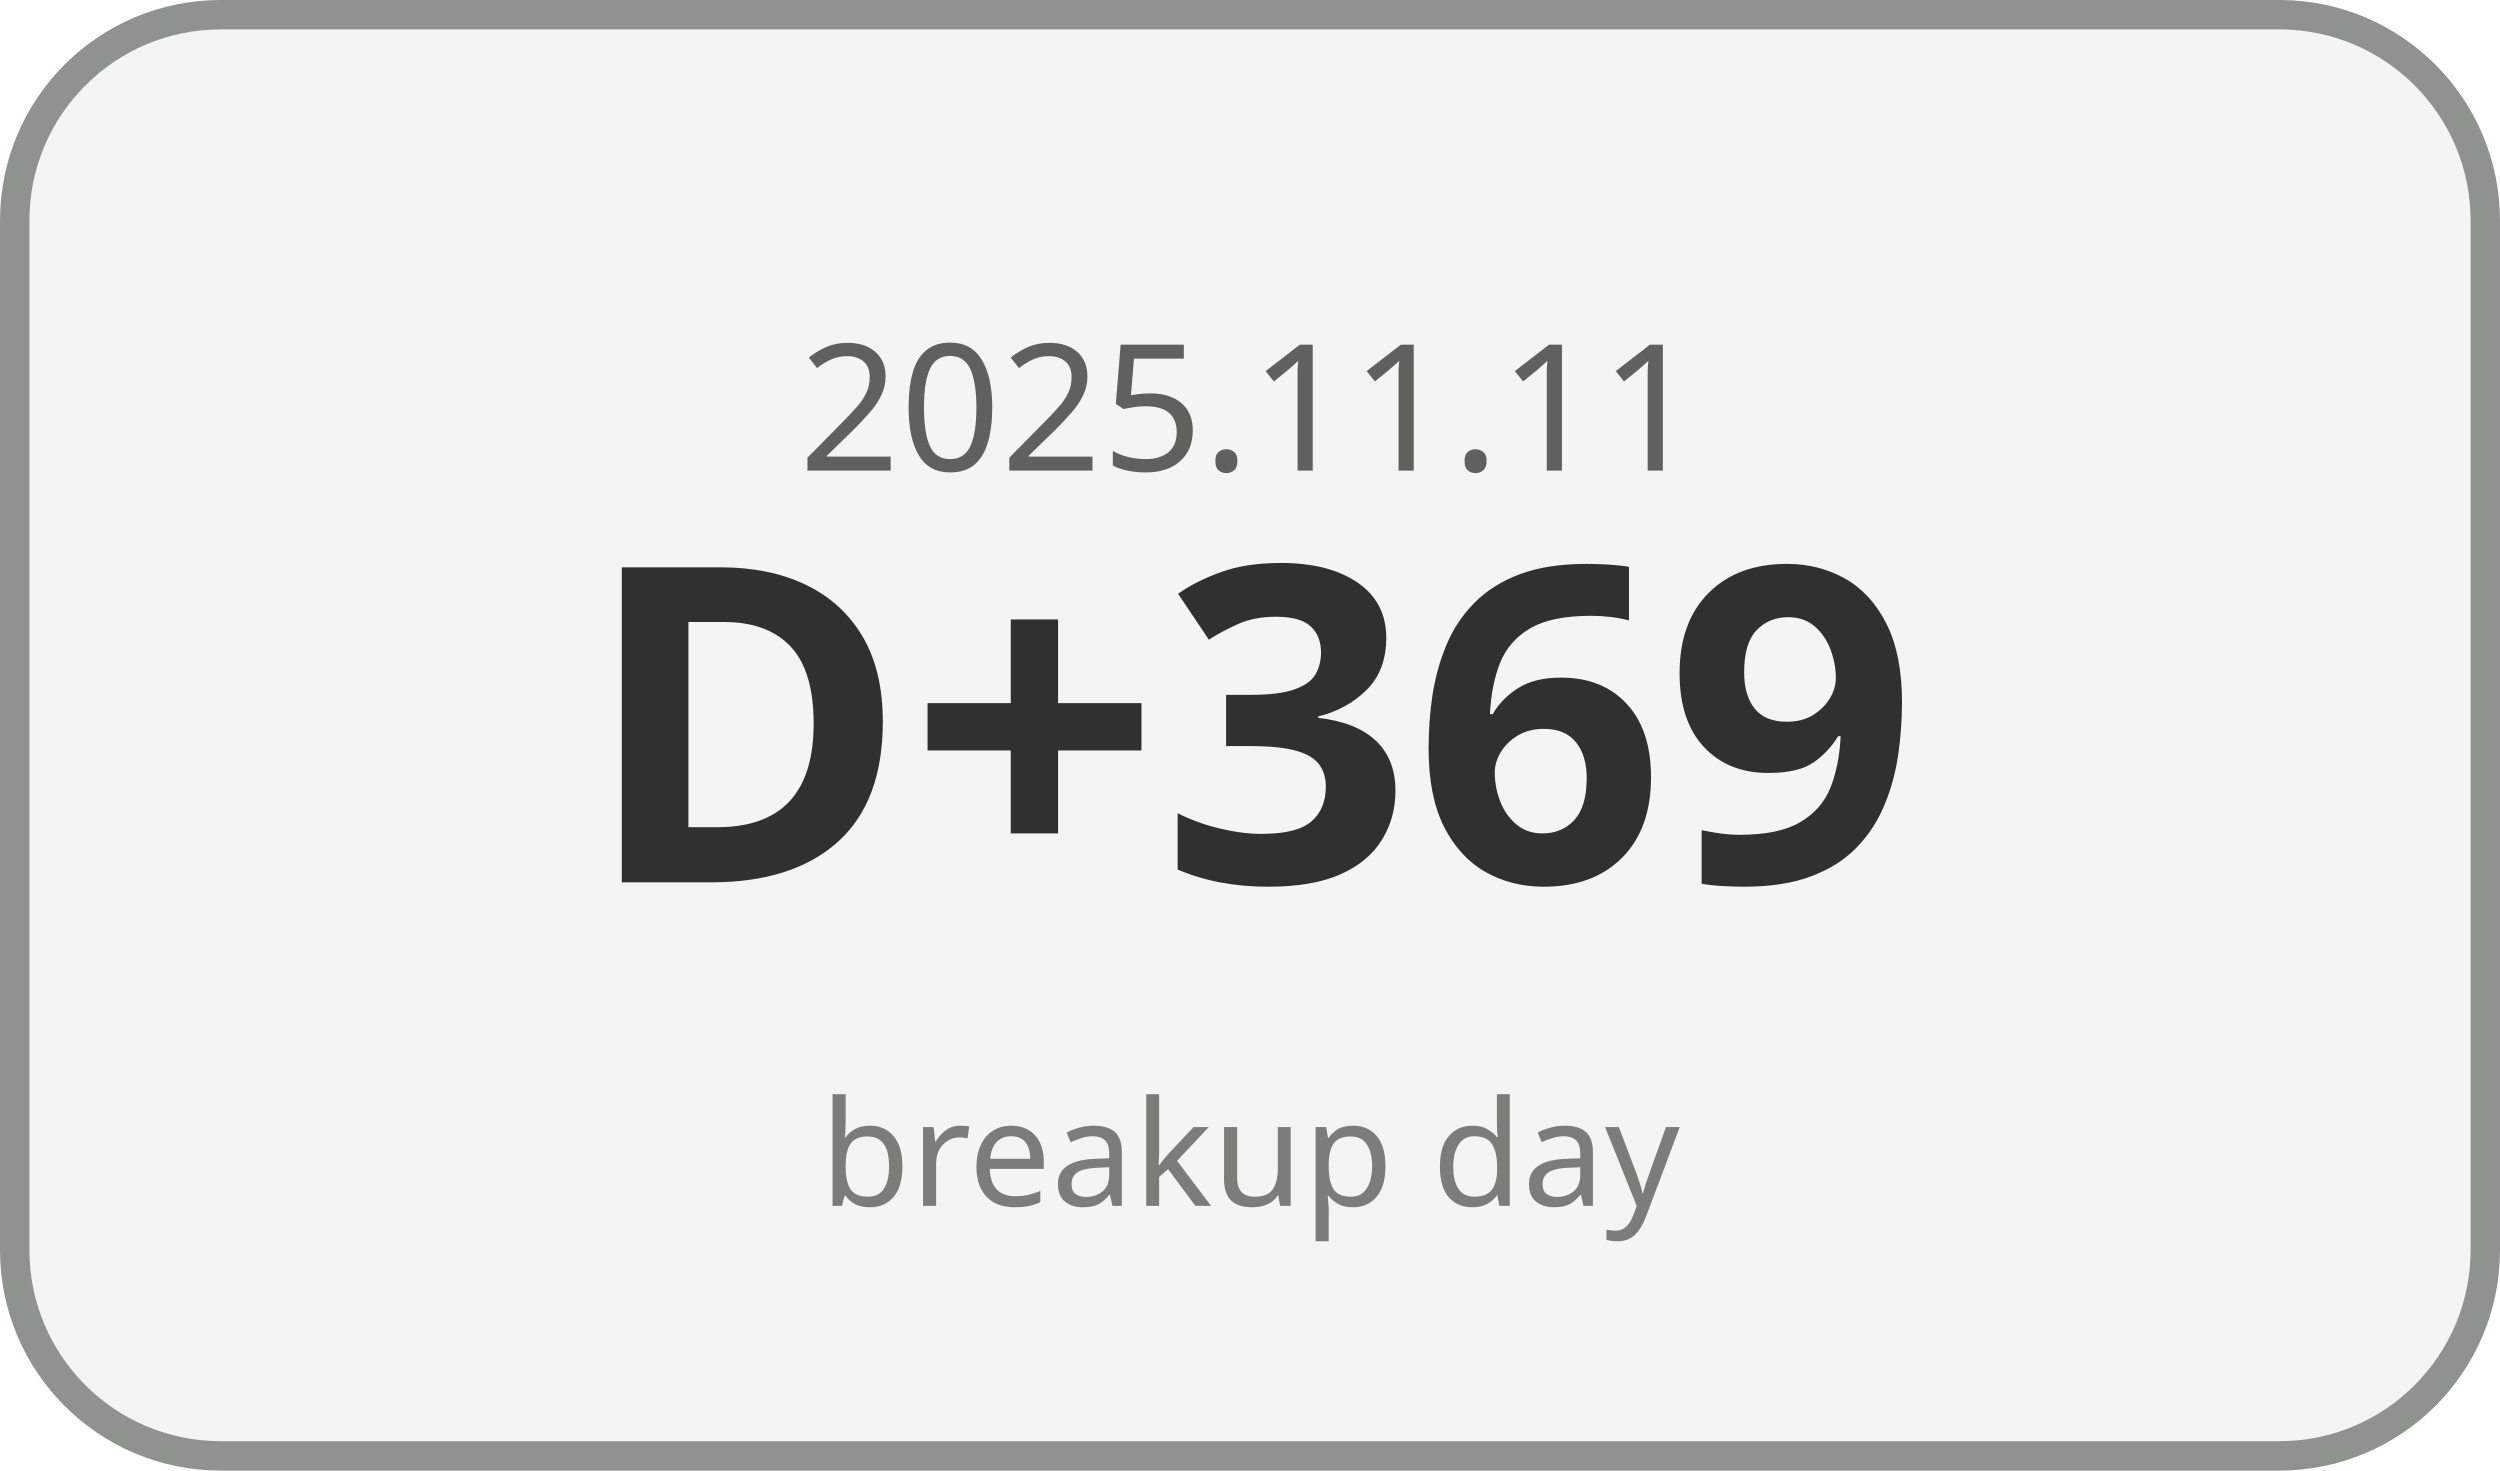
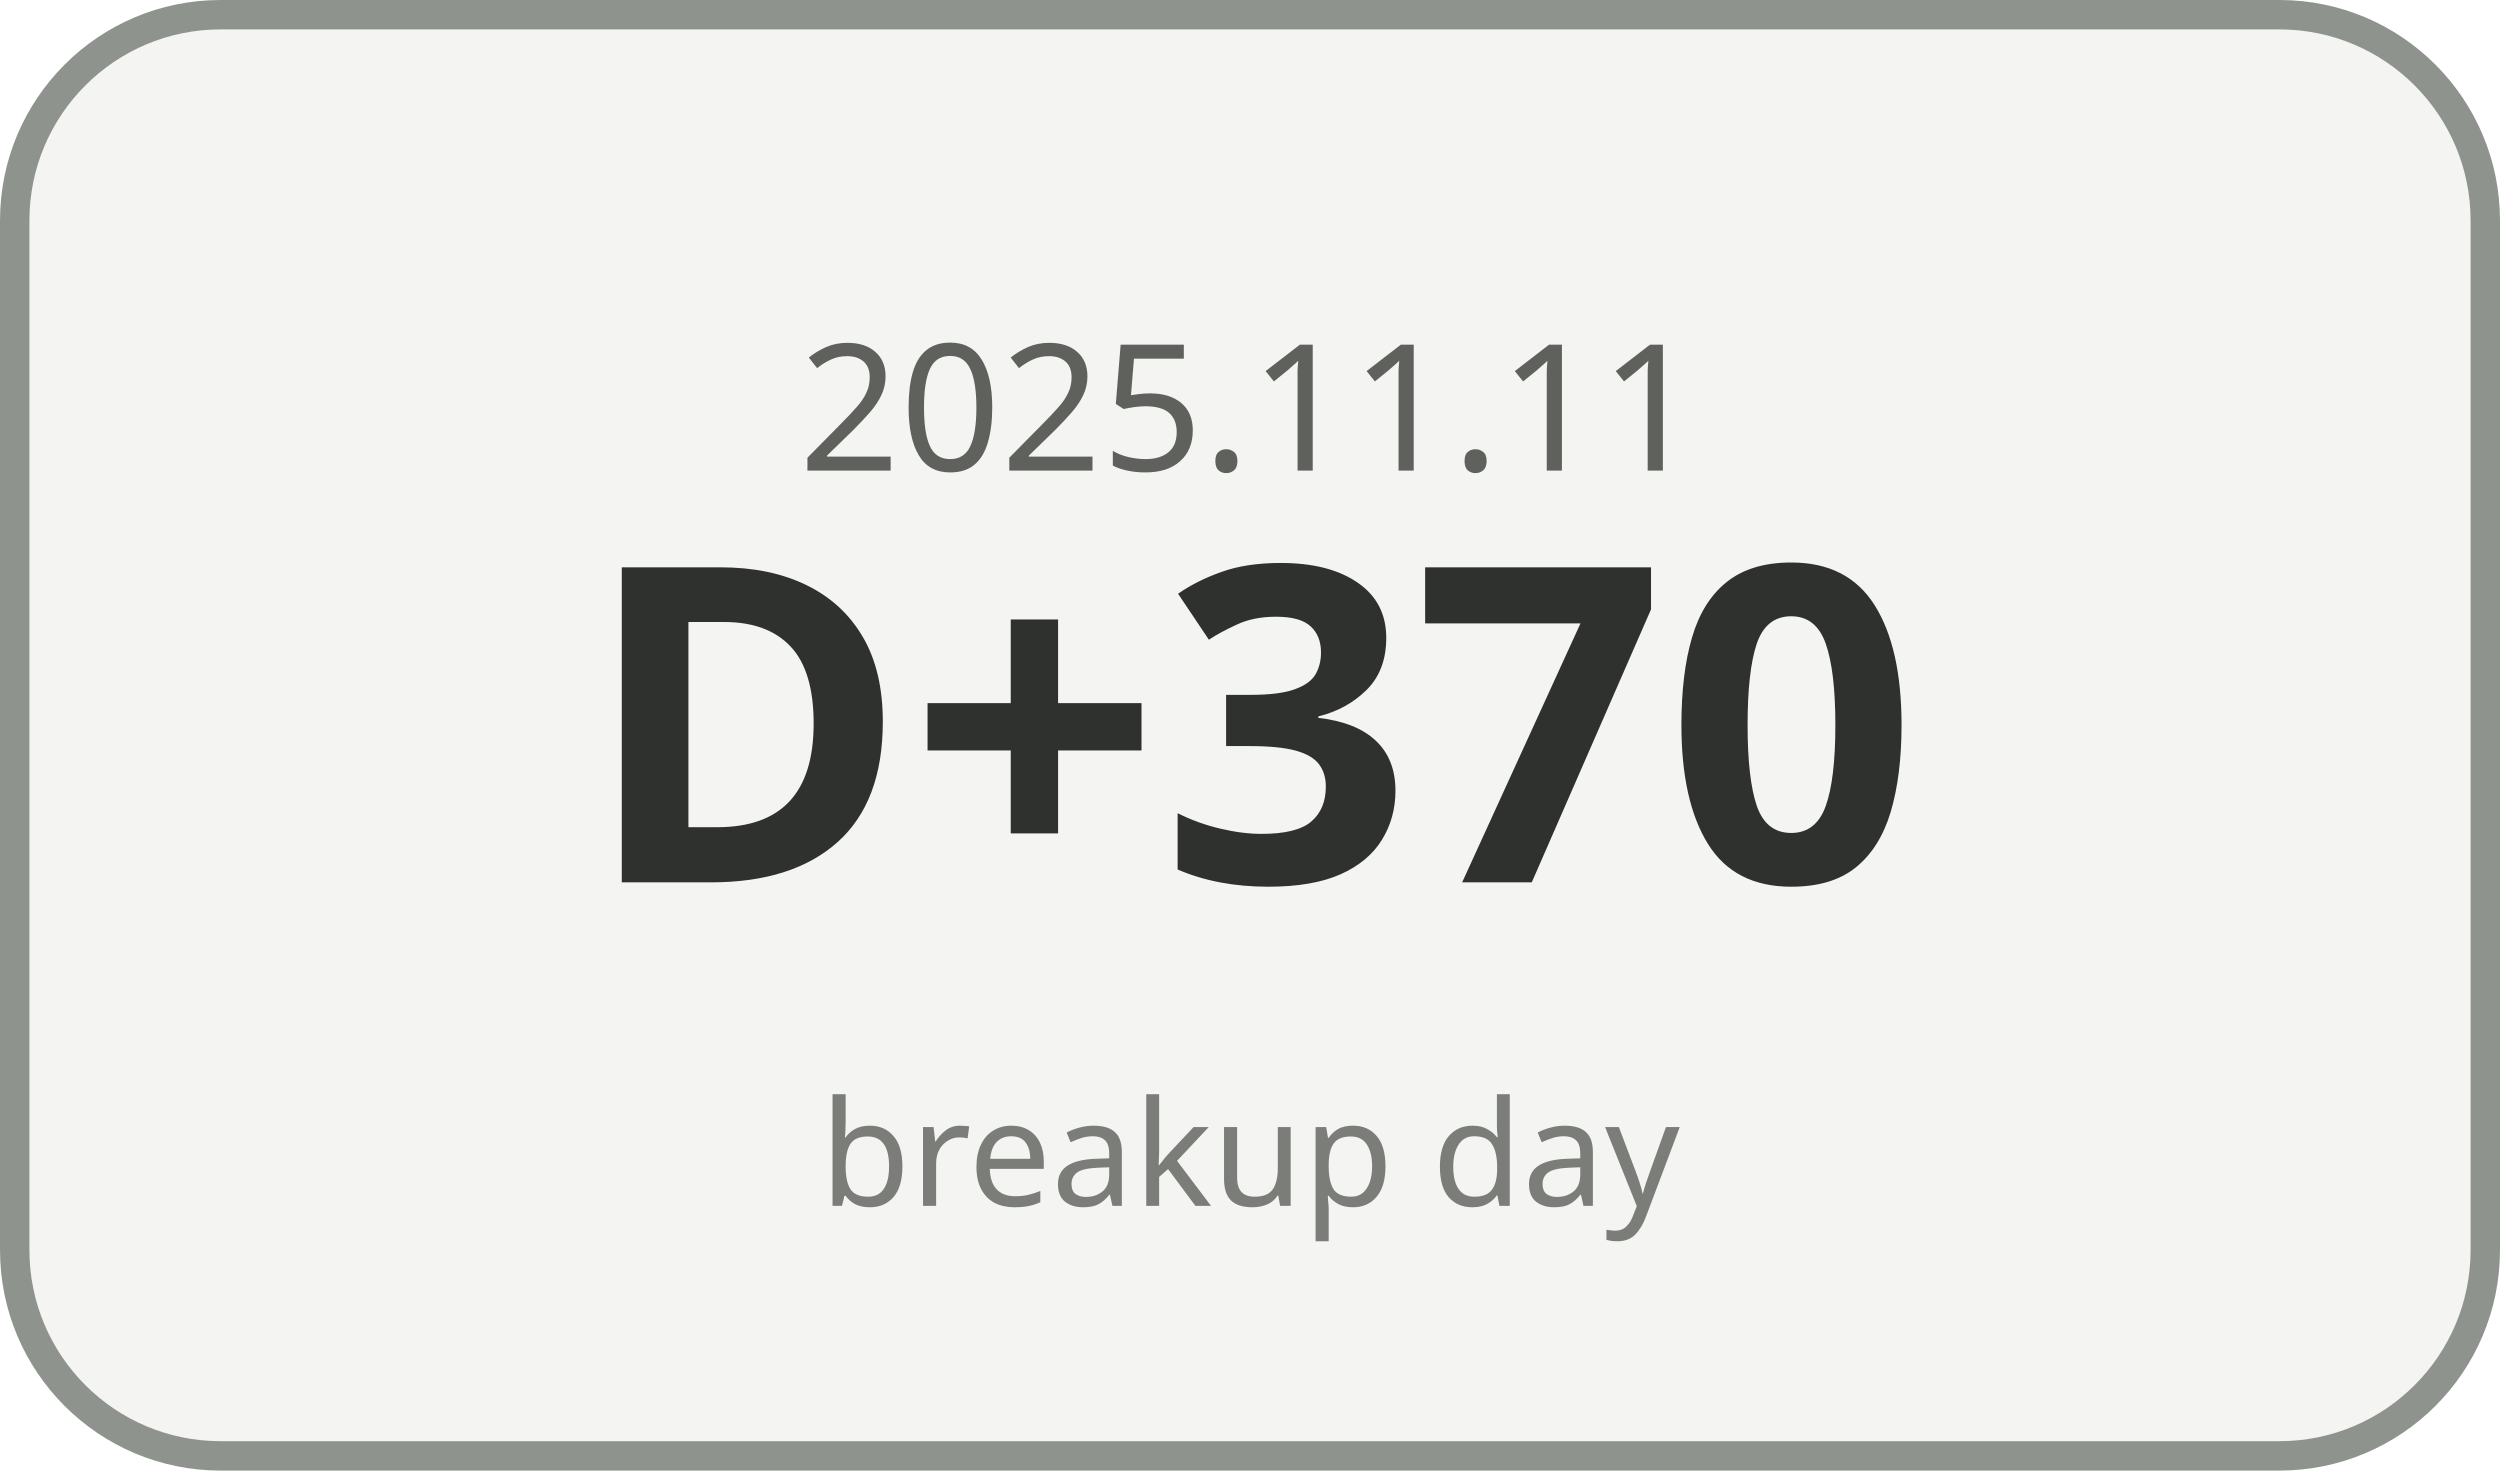
<svg xmlns="http://www.w3.org/2000/svg" width="170" height="100" viewBox="0 0 170 100">
  <rect x="1" y="1" width="168" height="98" rx="14" ry="14" fill="#F4F5F3" stroke="#8F938E" stroke-width="2" />
  <text x="85" y="32" text-anchor="middle" font-family="Malgun Gothic, sans-serif" font-size="12" fill="#5E615C">2025.11.11</text>
-   <text x="85" y="60" text-anchor="middle" font-family="Malgun Gothic, sans-serif" font-size="30" font-weight="700" fill="#2F312E">D+369</text>
+   <text x="85" y="60" text-anchor="middle" font-family="Malgun Gothic, sans-serif" font-size="30" font-weight="700" fill="#2F312E">D+370</text>
  <text x="85" y="82" text-anchor="middle" font-family="Malgun Gothic, sans-serif" font-size="10" fill="#7A7D78">breakup day</text>
</svg>
